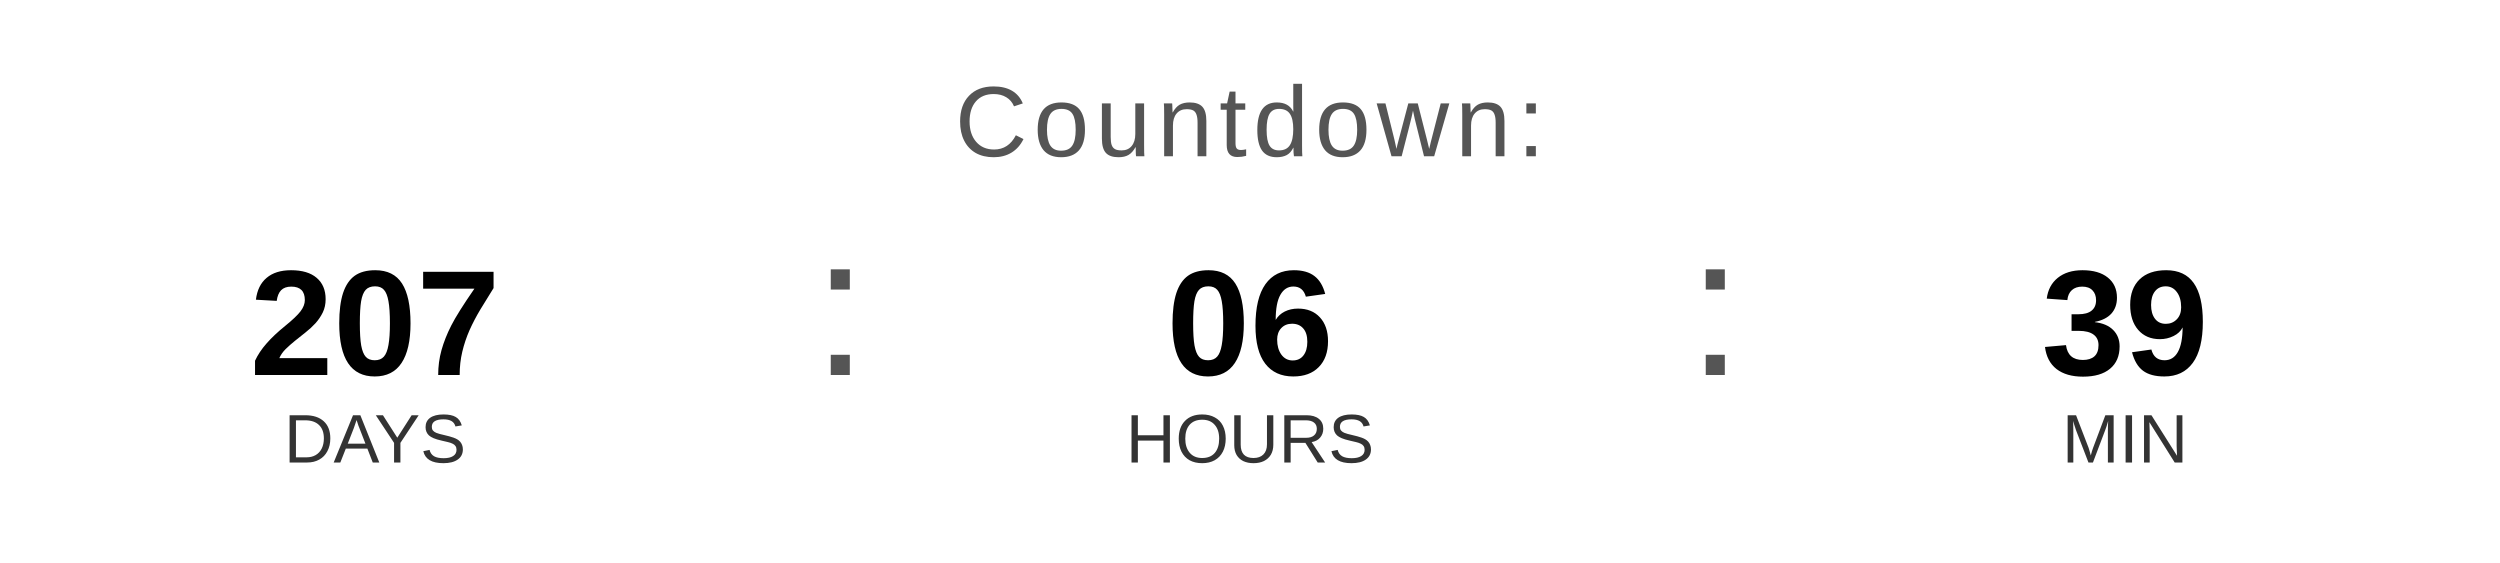
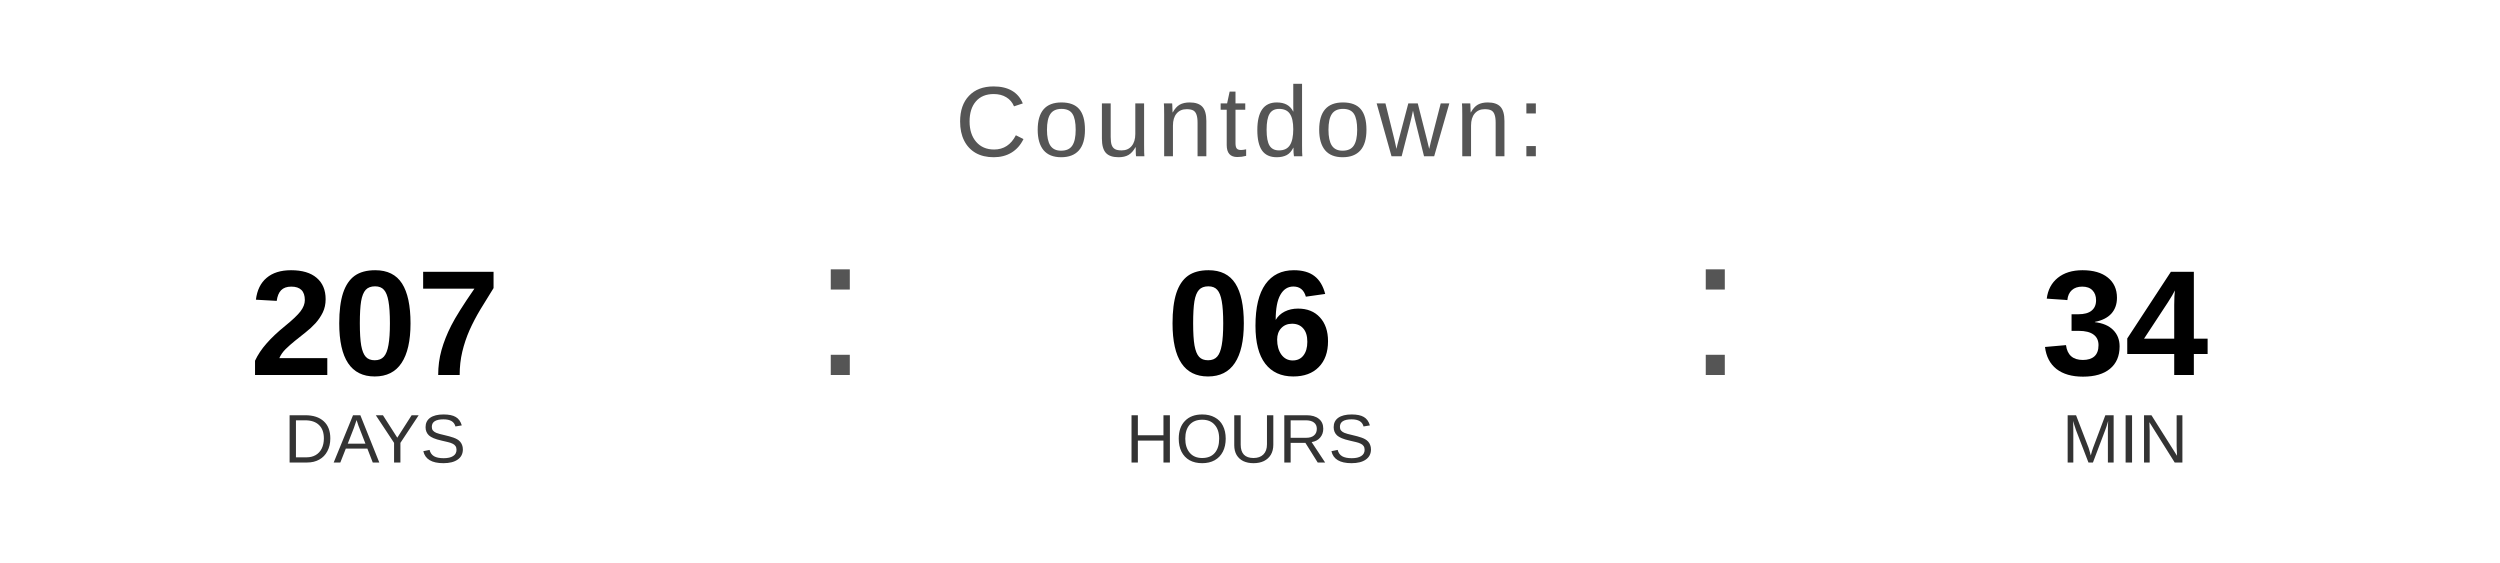
<svg xmlns="http://www.w3.org/2000/svg" width="400" height="90" viewBox="0 0 400 90">
  <text x="200" y="25" font-family="Arial, Helvetica, sans-serif" font-size="16" fill="#555555" text-anchor="middle" letter-spacing="1">
    Countdown:
  </text>
  <text x="60" y="60" font-family="Arial, Helvetica, sans-serif" font-size="24" font-weight="bold" fill="#000000" text-anchor="middle">207</text>
  <text x="60" y="74" font-family="Arial, Helvetica, sans-serif" font-size="11" fill="#333333" text-anchor="middle">DAYS</text>
  <text x="130" y="60" font-family="Arial, sans-serif" font-size="32" fill="#555555">:</text>
  <text x="200" y="60" font-family="Arial, Helvetica, sans-serif" font-size="24" font-weight="bold" fill="#000000" text-anchor="middle">06</text>
  <text x="200" y="74" font-family="Arial, Helvetica, sans-serif" font-size="11" fill="#333333" text-anchor="middle">HOURS</text>
  <text x="270" y="60" font-family="Arial, sans-serif" font-size="32" fill="#555555">:</text>
-   <text x="340" y="60" font-family="Arial, Helvetica, sans-serif" font-size="24" font-weight="bold" fill="#000000" text-anchor="middle">39</text>
+   <text x="340" y="60" font-family="Arial, Helvetica, sans-serif" font-size="24" font-weight="bold" fill="#000000" text-anchor="middle">34</text>
  <text x="340" y="74" font-family="Arial, Helvetica, sans-serif" font-size="11" fill="#333333" text-anchor="middle">MIN</text>
</svg>
